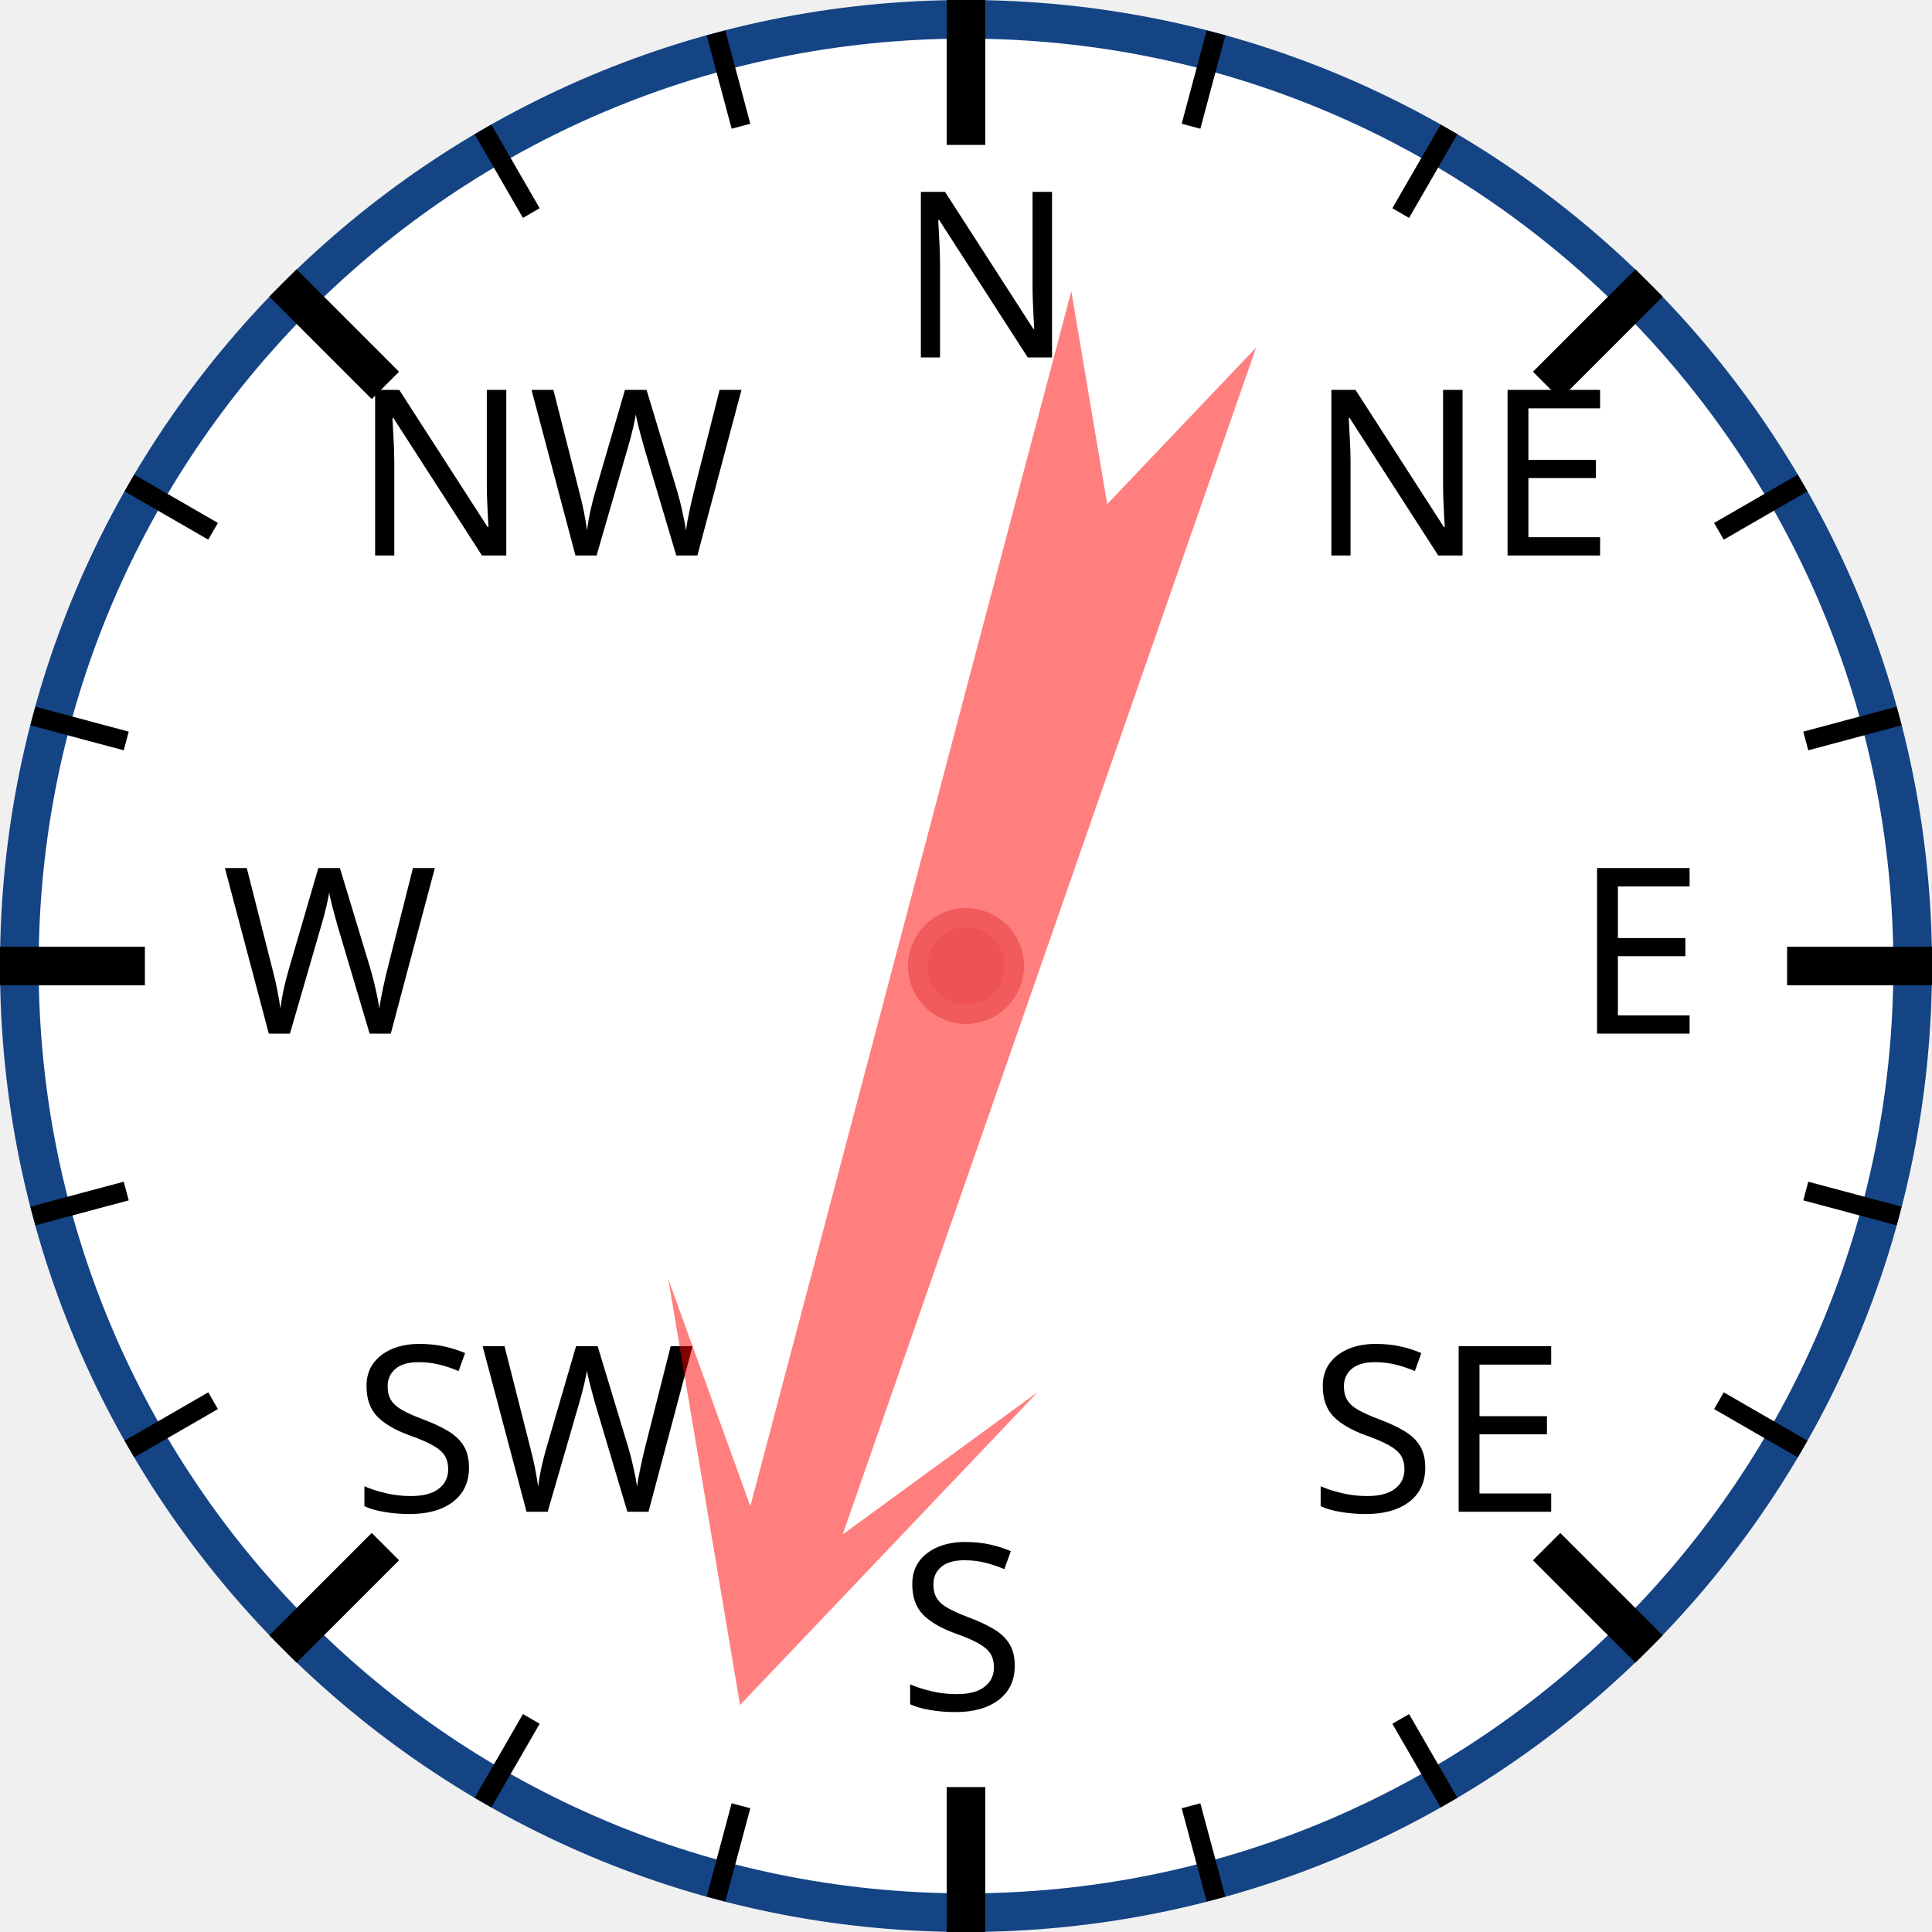
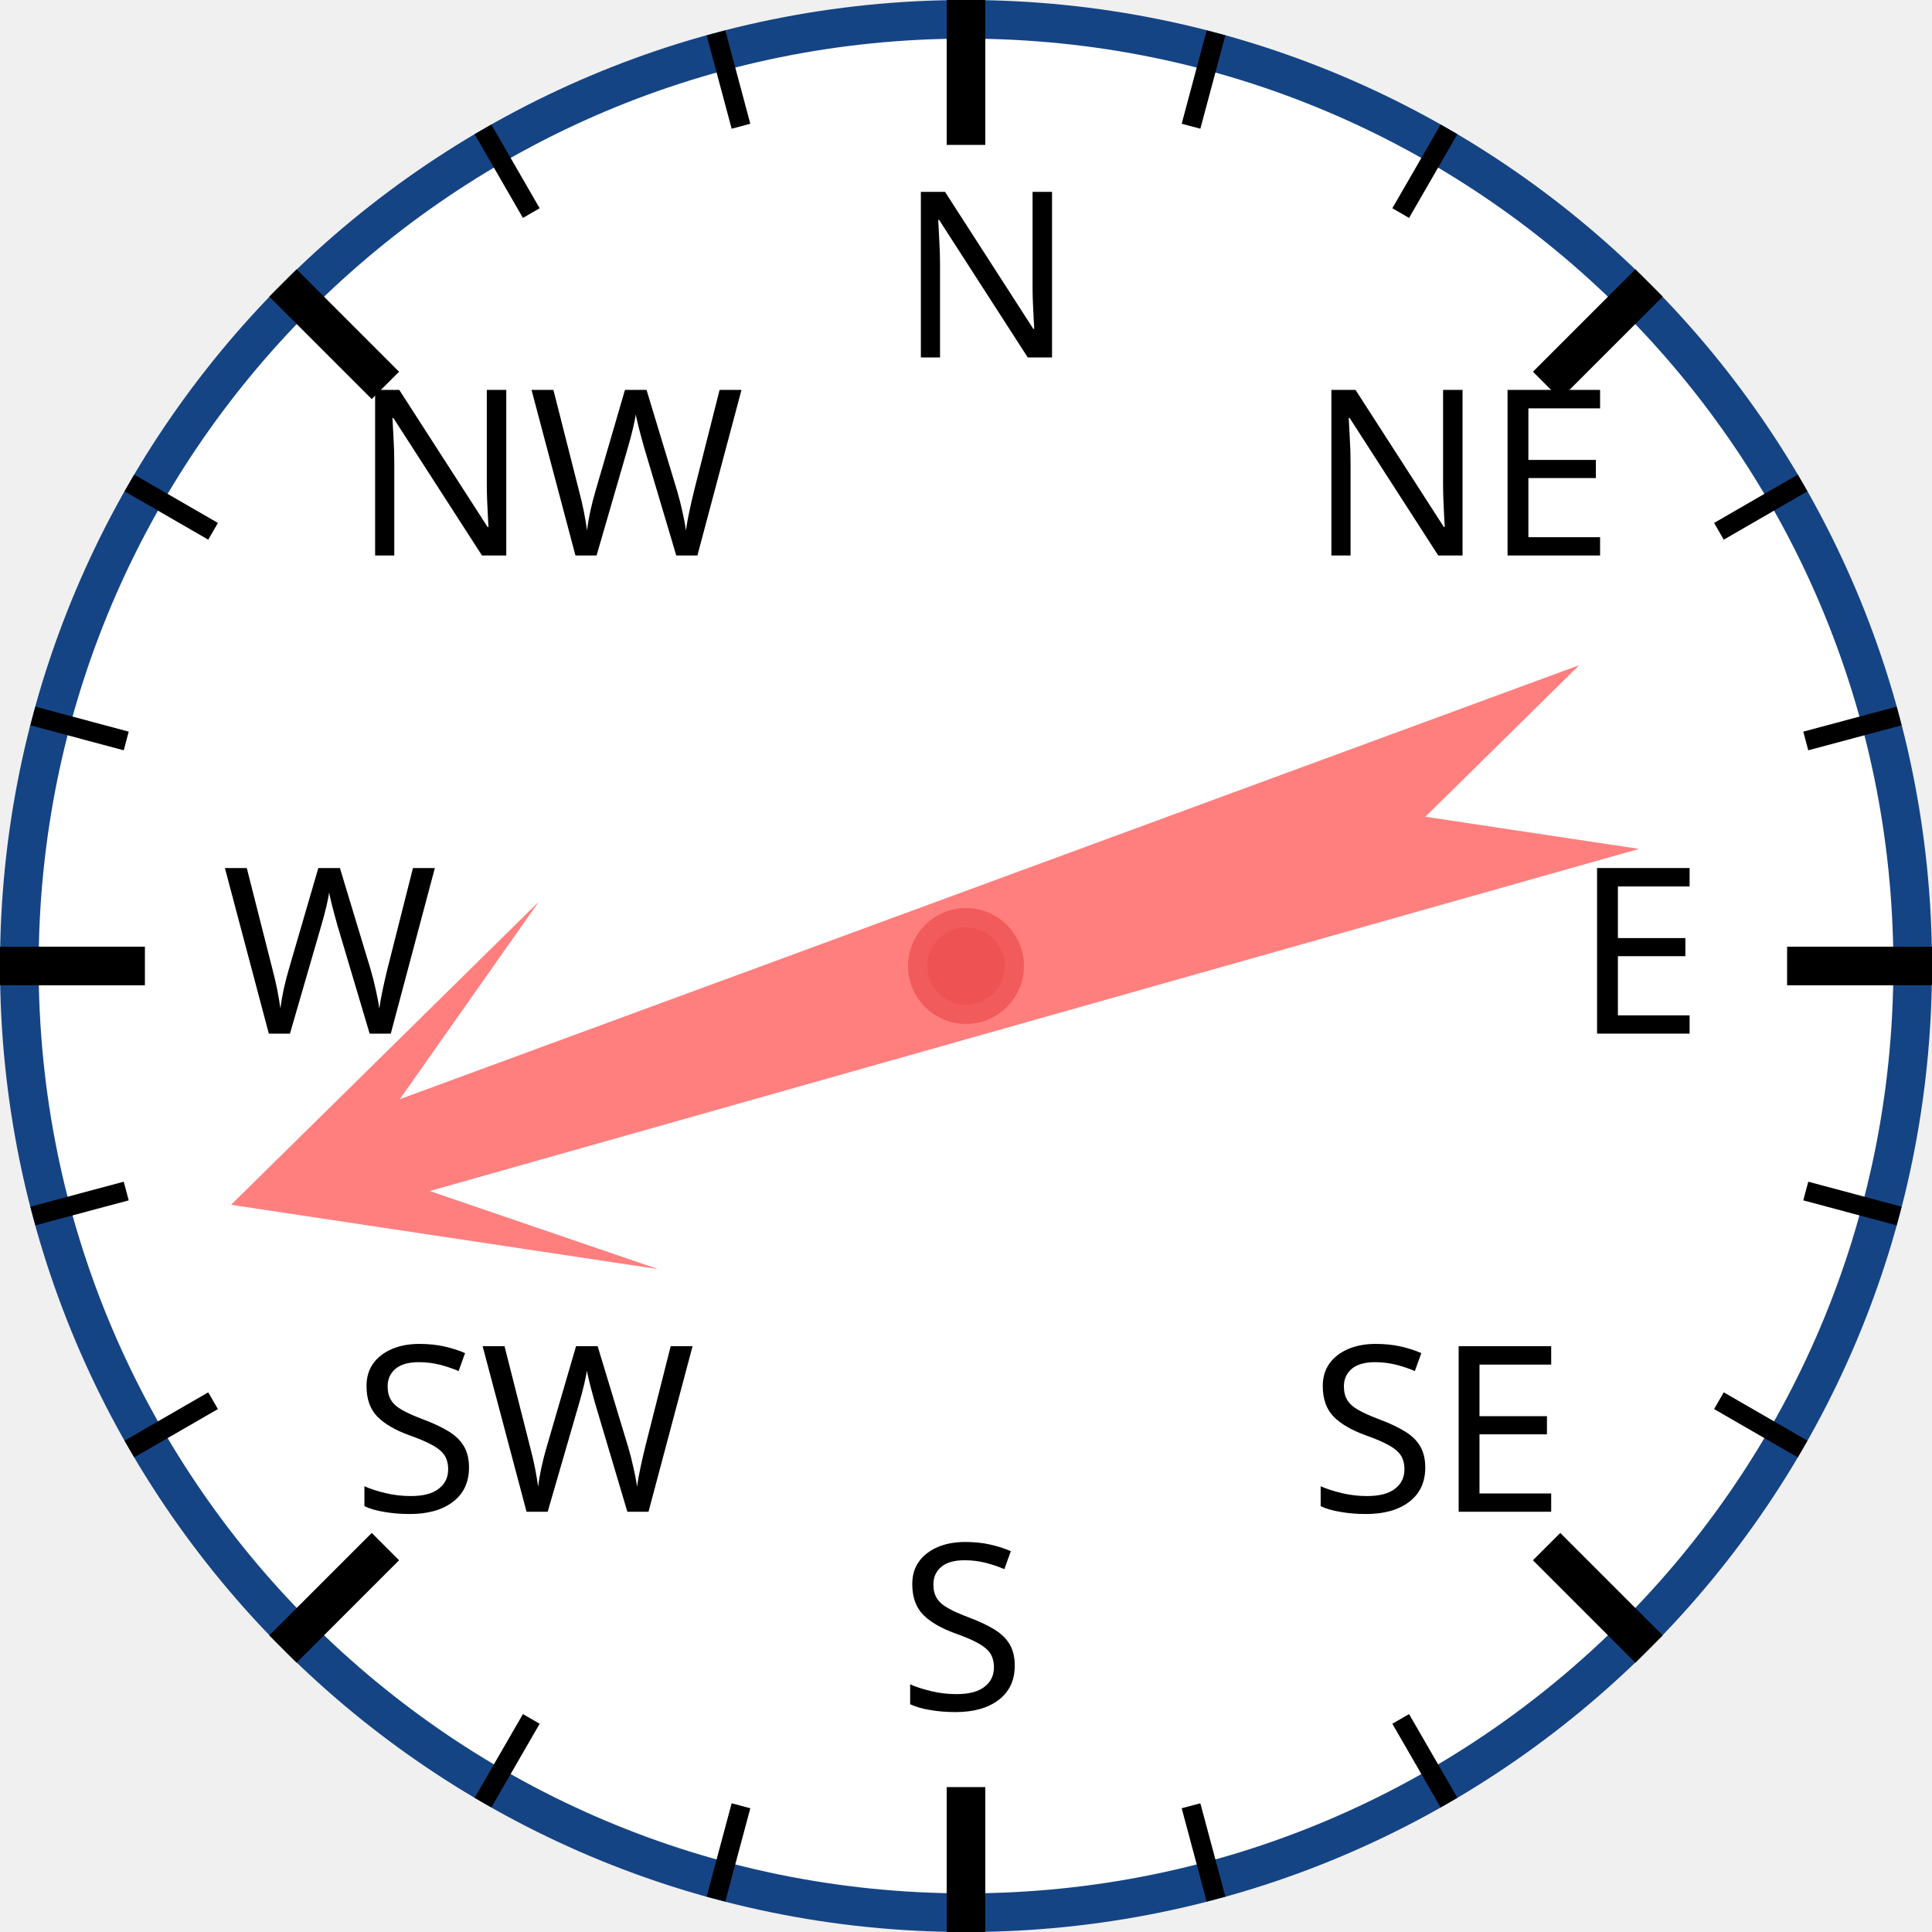
<svg xmlns="http://www.w3.org/2000/svg" width="120px" height="120px" viewBox="0 0 200 200">
  <circle cx="100" cy="100" r="98" style="fill: white; stroke: #154485; stroke-width: 4;" />
  <text x="93.0" y="37.0" style="font-family: sans-serif; font-size: 18pt;">N</text>
  <line x1="100.0" y1="0.0" x2="100.0" y2="15.0" style="stroke: black; stroke-width: 4;" />
  <line x1="74.118" y1="3.407" x2="76.706" y2="13.067" style="stroke: black; stroke-width: 2;" />
  <line x1="50" y1="13.397" x2="55" y2="22.058" style="stroke: black; stroke-width: 2;" />
  <text x="36.503" y="57.503" style="font-family: sans-serif; font-size: 18pt;">NW</text>
  <line x1="29.289" y1="29.289" x2="39.896" y2="39.896" style="stroke: black; stroke-width: 4;" />
  <line x1="13.397" y1="50" x2="22.058" y2="55" style="stroke: black; stroke-width: 2;" />
  <line x1="3.407" y1="74.118" x2="13.067" y2="76.706" style="stroke: black; stroke-width: 2;" />
  <text x="23.0" y="107.0" style="font-family: sans-serif; font-size: 18pt;">W</text>
  <line x1="0.0" y1="100.0" x2="15.0" y2="100.0" style="stroke: black; stroke-width: 4;" />
  <line x1="3.407" y1="125.882" x2="13.067" y2="123.294" style="stroke: black; stroke-width: 2;" />
  <line x1="13.397" y1="150" x2="22.058" y2="145" style="stroke: black; stroke-width: 2;" />
  <text x="36.503" y="156.497" style="font-family: sans-serif; font-size: 18pt;">SW</text>
  <line x1="29.289" y1="170.711" x2="39.896" y2="160.104" style="stroke: black; stroke-width: 4;" />
  <line x1="50" y1="186.603" x2="55" y2="177.942" style="stroke: black; stroke-width: 2;" />
  <line x1="74.118" y1="196.593" x2="76.706" y2="186.933" style="stroke: black; stroke-width: 2;" />
  <text x="93" y="177.0" style="font-family: sans-serif; font-size: 18pt;">S</text>
  <line x1="100" y1="200.0" x2="100" y2="185.0" style="stroke: black; stroke-width: 4;" />
  <line x1="125.882" y1="196.593" x2="123.294" y2="186.933" style="stroke: black; stroke-width: 2;" />
  <line x1="150.0" y1="186.603" x2="145.0" y2="177.942" style="stroke: black; stroke-width: 2;" />
  <text x="135.497" y="156.497" style="font-family: sans-serif; font-size: 18pt;">SE</text>
  <line x1="170.711" y1="170.711" x2="160.104" y2="160.104" style="stroke: black; stroke-width: 4;" />
  <line x1="186.603" y1="150" x2="177.942" y2="145" style="stroke: black; stroke-width: 2;" />
  <line x1="196.593" y1="125.882" x2="186.933" y2="123.294" style="stroke: black; stroke-width: 2;" />
  <text x="163.0" y="107" style="font-family: sans-serif; font-size: 18pt;">E</text>
  <line x1="200.0" y1="100" x2="185.0" y2="100" style="stroke: black; stroke-width: 4;" />
  <line x1="196.593" y1="74.118" x2="186.933" y2="76.706" style="stroke: black; stroke-width: 2;" />
  <line x1="186.603" y1="50" x2="177.942" y2="55" style="stroke: black; stroke-width: 2;" />
  <text x="135.497" y="57.503" style="font-family: sans-serif; font-size: 18pt;">NE</text>
  <line x1="170.711" y1="29.289" x2="160.104" y2="39.896" style="stroke: black; stroke-width: 4;" />
  <line x1="150" y1="13.397" x2="145" y2="22.058" style="stroke: black; stroke-width: 2;" />
  <line x1="125.882" y1="3.407" x2="123.294" y2="13.067" style="stroke: black; stroke-width: 2;" />
-   <polygon points="100 20 120 60 105 40 110 170 100 150 90 170 95 40 80 60" style="fill: red; fill-opacity: 0.5;" transform="rotate(197,100,100)" />
+   <polygon points="100 20 120 60 105 40 110 170 100 150 90 170 95 40 80 60" style="fill: red; fill-opacity: 0.5;" transform="rotate(252,100,100)" />
  <circle cx="100" cy="100" r="5" style="fill: #EE5252; stroke: #F25B5B; stroke-width: 2;" />
</svg>
